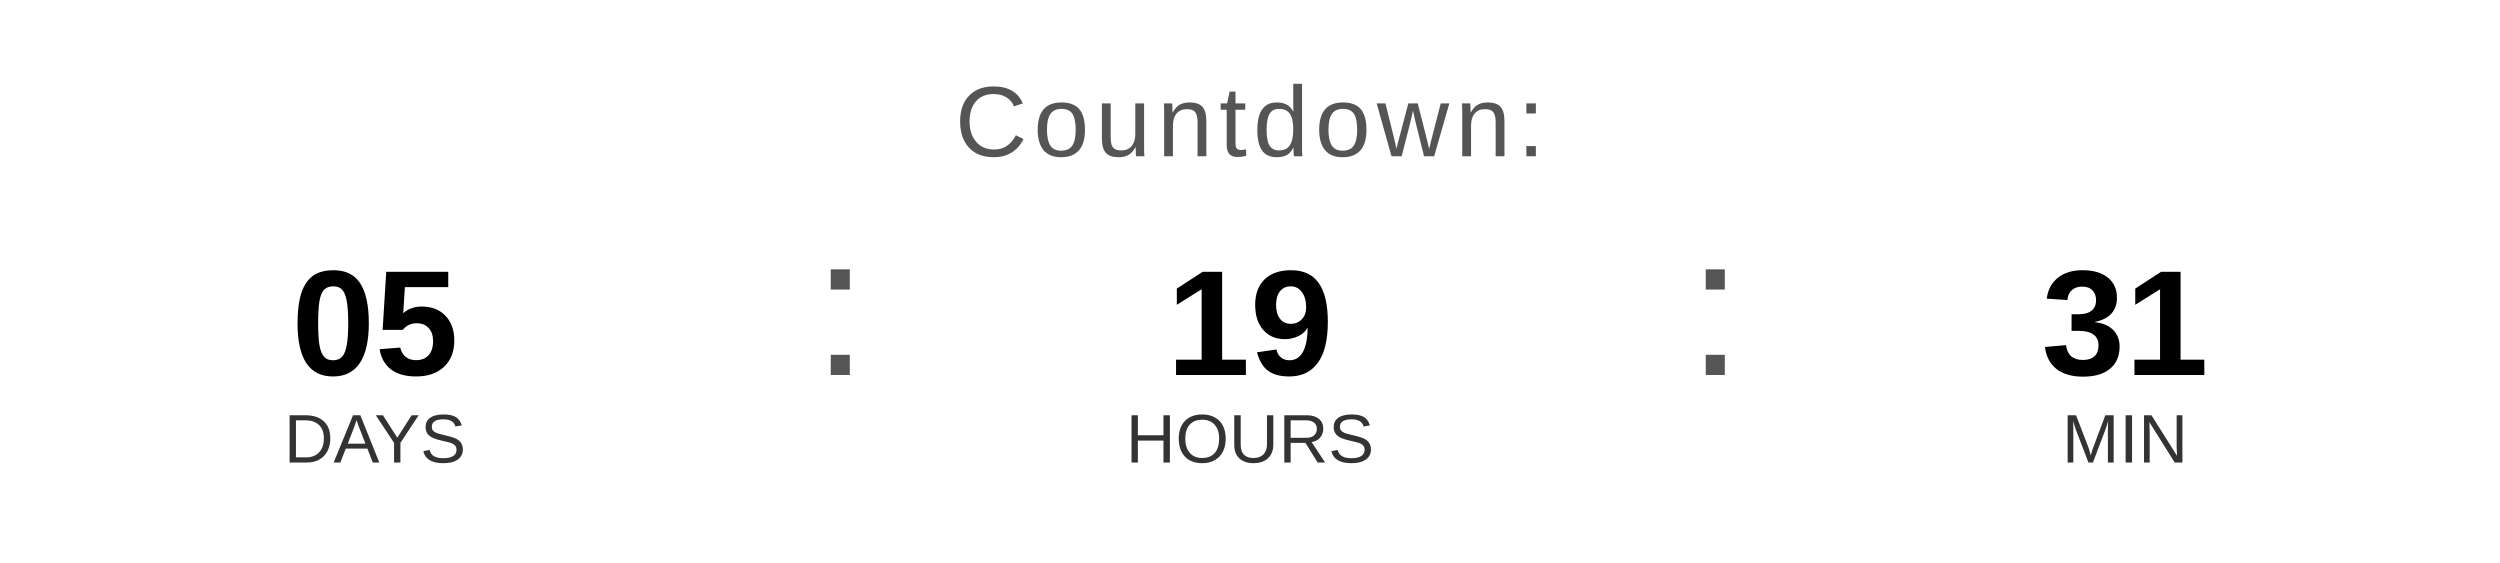
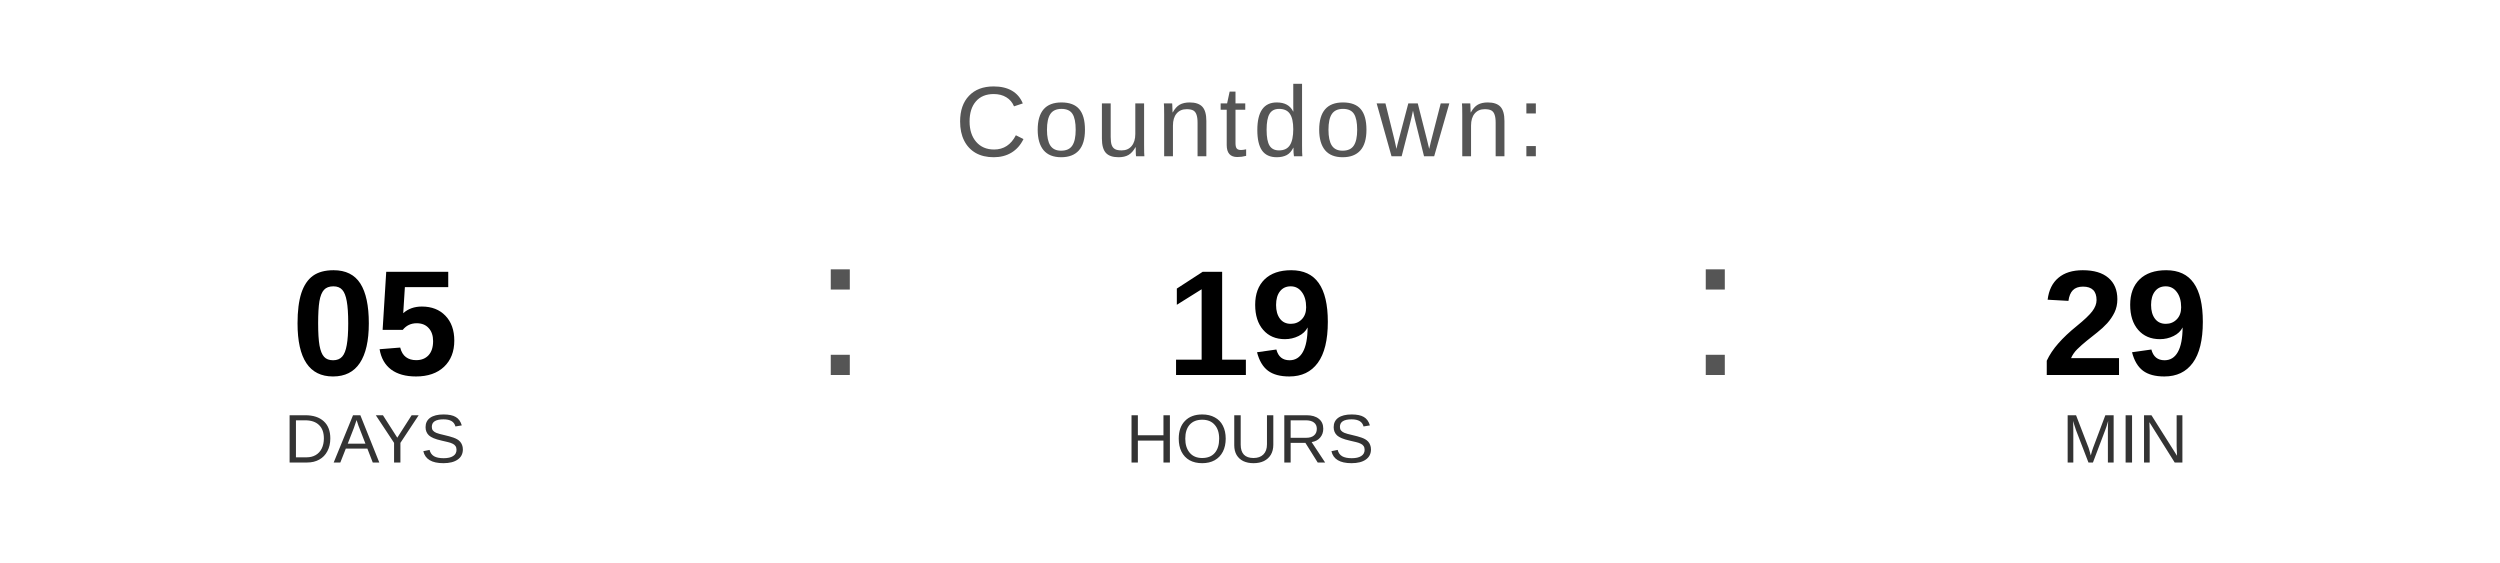
<svg xmlns="http://www.w3.org/2000/svg" width="400" height="90" viewBox="0 0 400 90">
  <text x="200" y="25" font-family="Arial, Helvetica, sans-serif" font-size="16" fill="#555555" text-anchor="middle" letter-spacing="1">
    Countdown:
  </text>
  <text x="60" y="60" font-family="Arial, Helvetica, sans-serif" font-size="24" font-weight="bold" fill="#000000" text-anchor="middle">05</text>
  <text x="60" y="74" font-family="Arial, Helvetica, sans-serif" font-size="11" fill="#333333" text-anchor="middle">DAYS</text>
  <text x="130" y="60" font-family="Arial, sans-serif" font-size="32" fill="#555555">:</text>
  <text x="200" y="60" font-family="Arial, Helvetica, sans-serif" font-size="24" font-weight="bold" fill="#000000" text-anchor="middle">19</text>
  <text x="200" y="74" font-family="Arial, Helvetica, sans-serif" font-size="11" fill="#333333" text-anchor="middle">HOURS</text>
  <text x="270" y="60" font-family="Arial, sans-serif" font-size="32" fill="#555555">:</text>
-   <text x="340" y="60" font-family="Arial, Helvetica, sans-serif" font-size="24" font-weight="bold" fill="#000000" text-anchor="middle">31</text>
+   <text x="340" y="60" font-family="Arial, Helvetica, sans-serif" font-size="24" font-weight="bold" fill="#000000" text-anchor="middle">29</text>
  <text x="340" y="74" font-family="Arial, Helvetica, sans-serif" font-size="11" fill="#333333" text-anchor="middle">MIN</text>
</svg>
